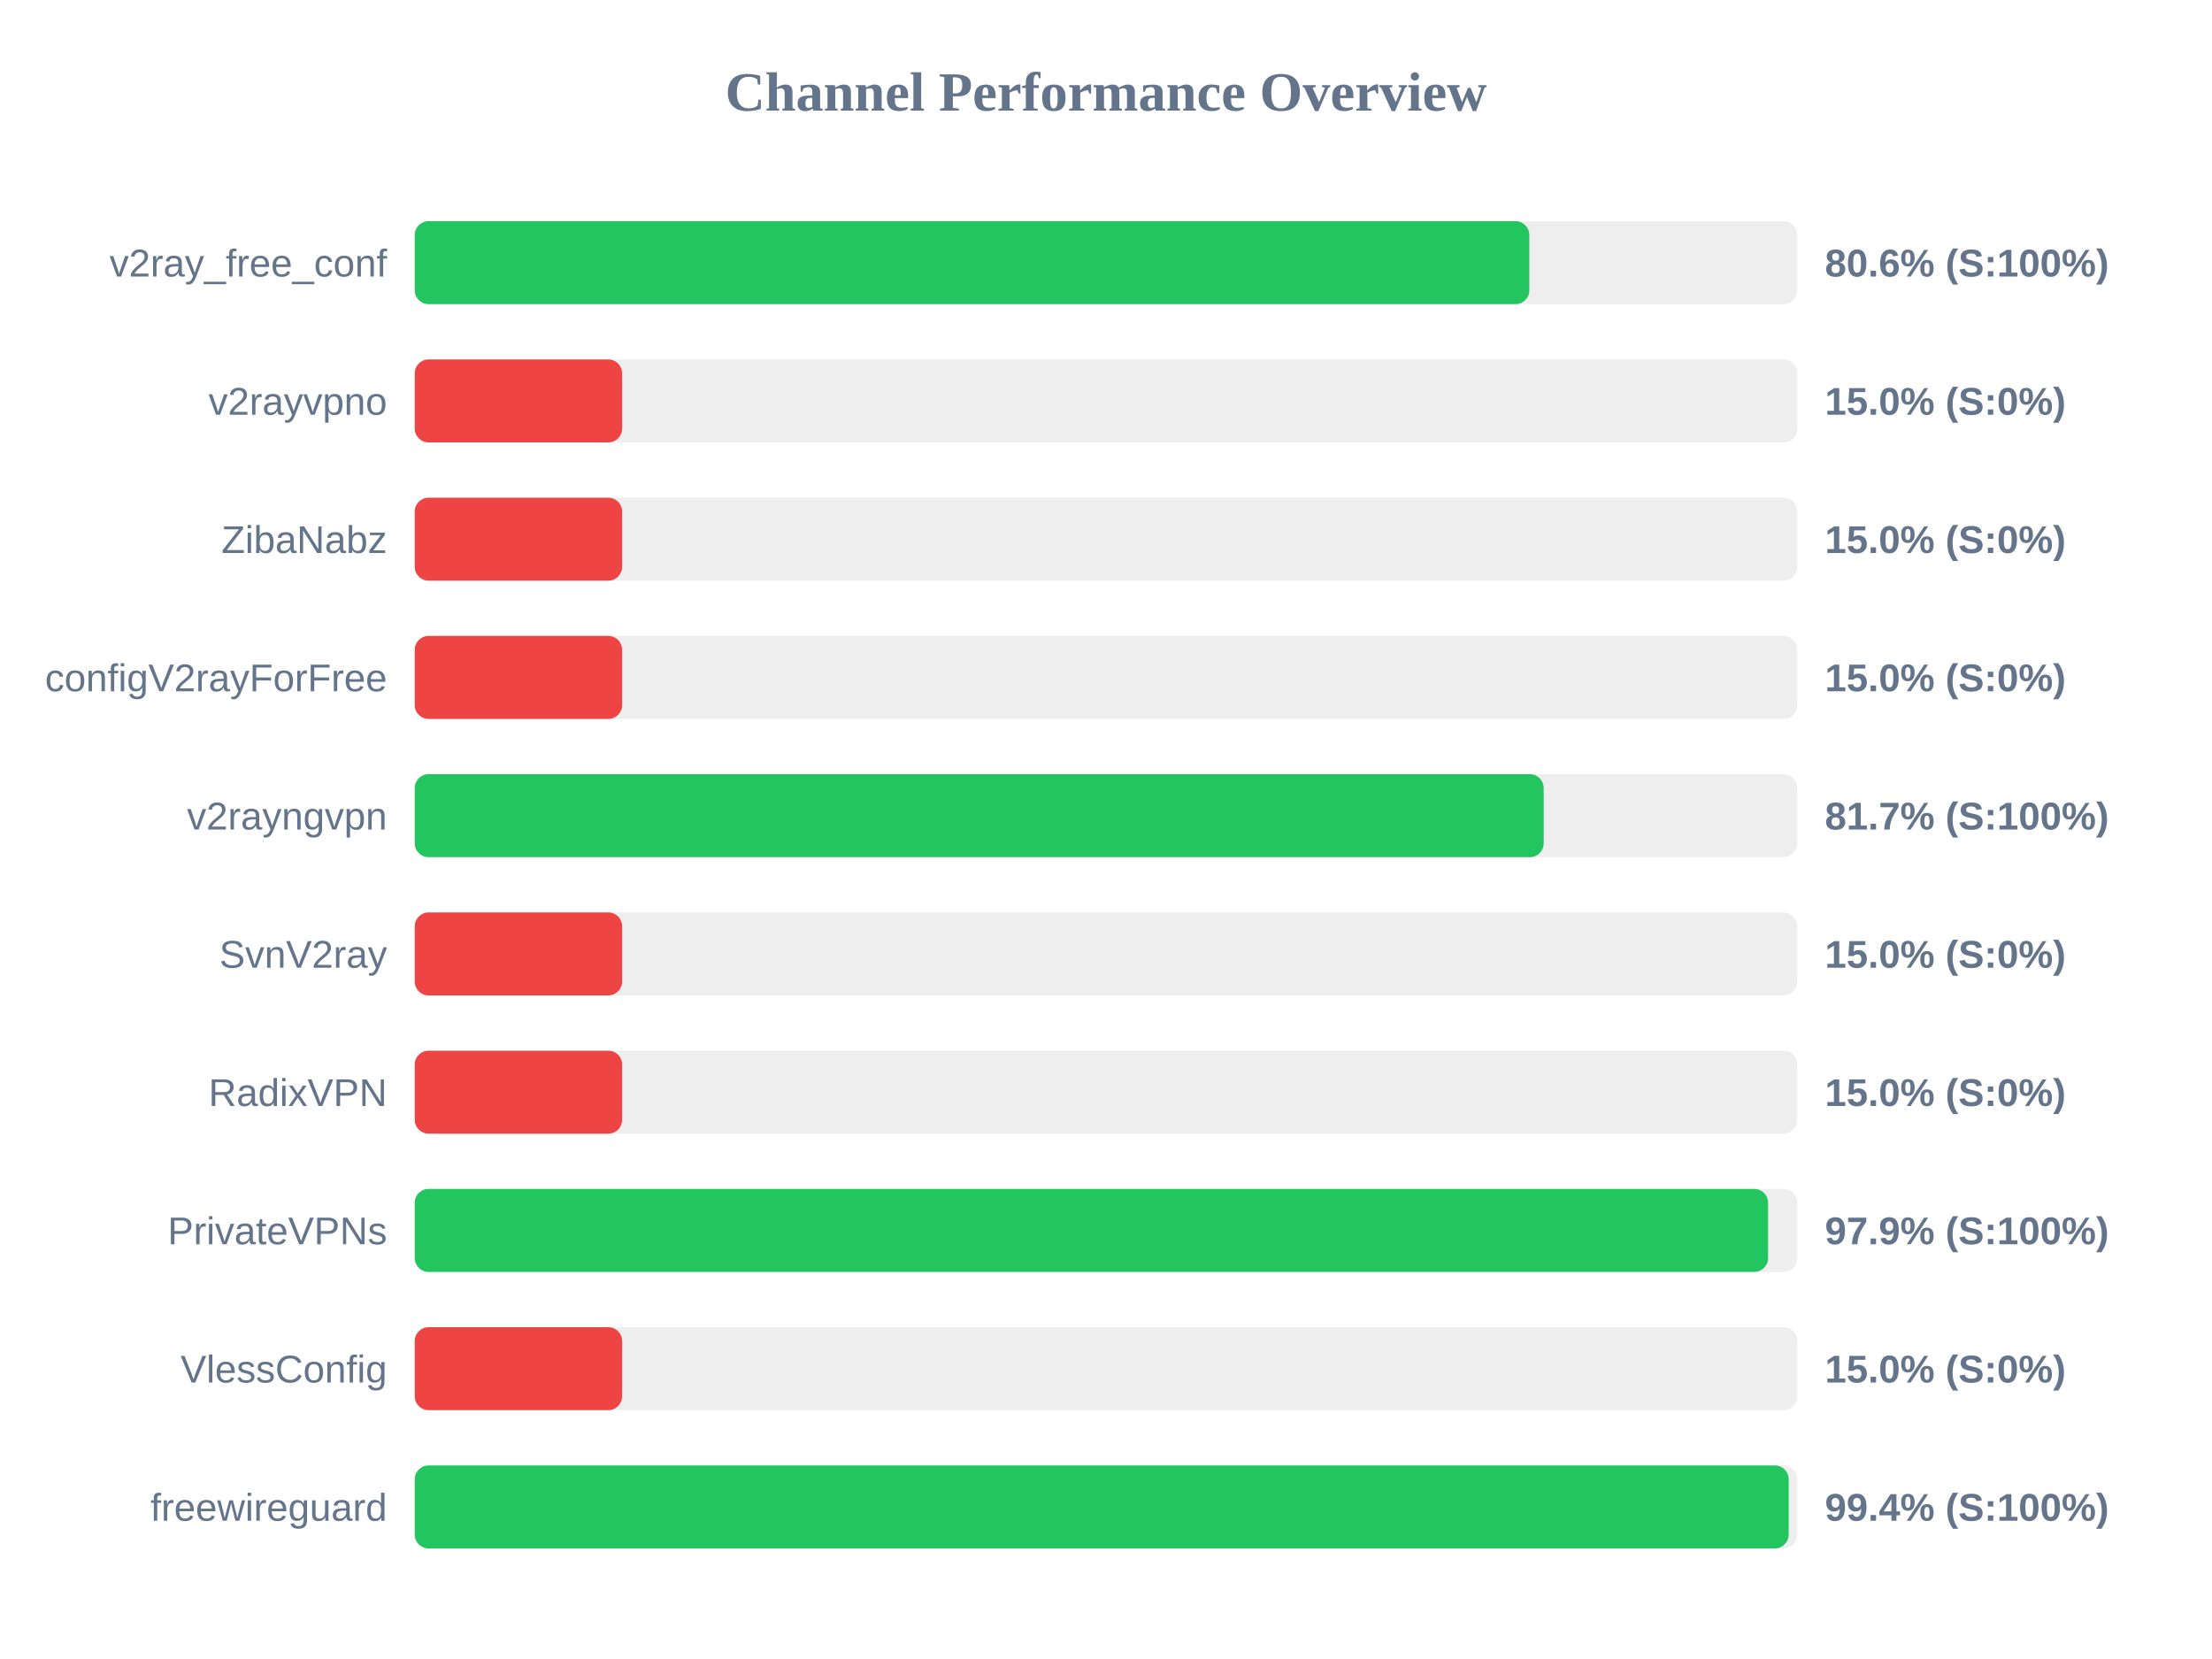
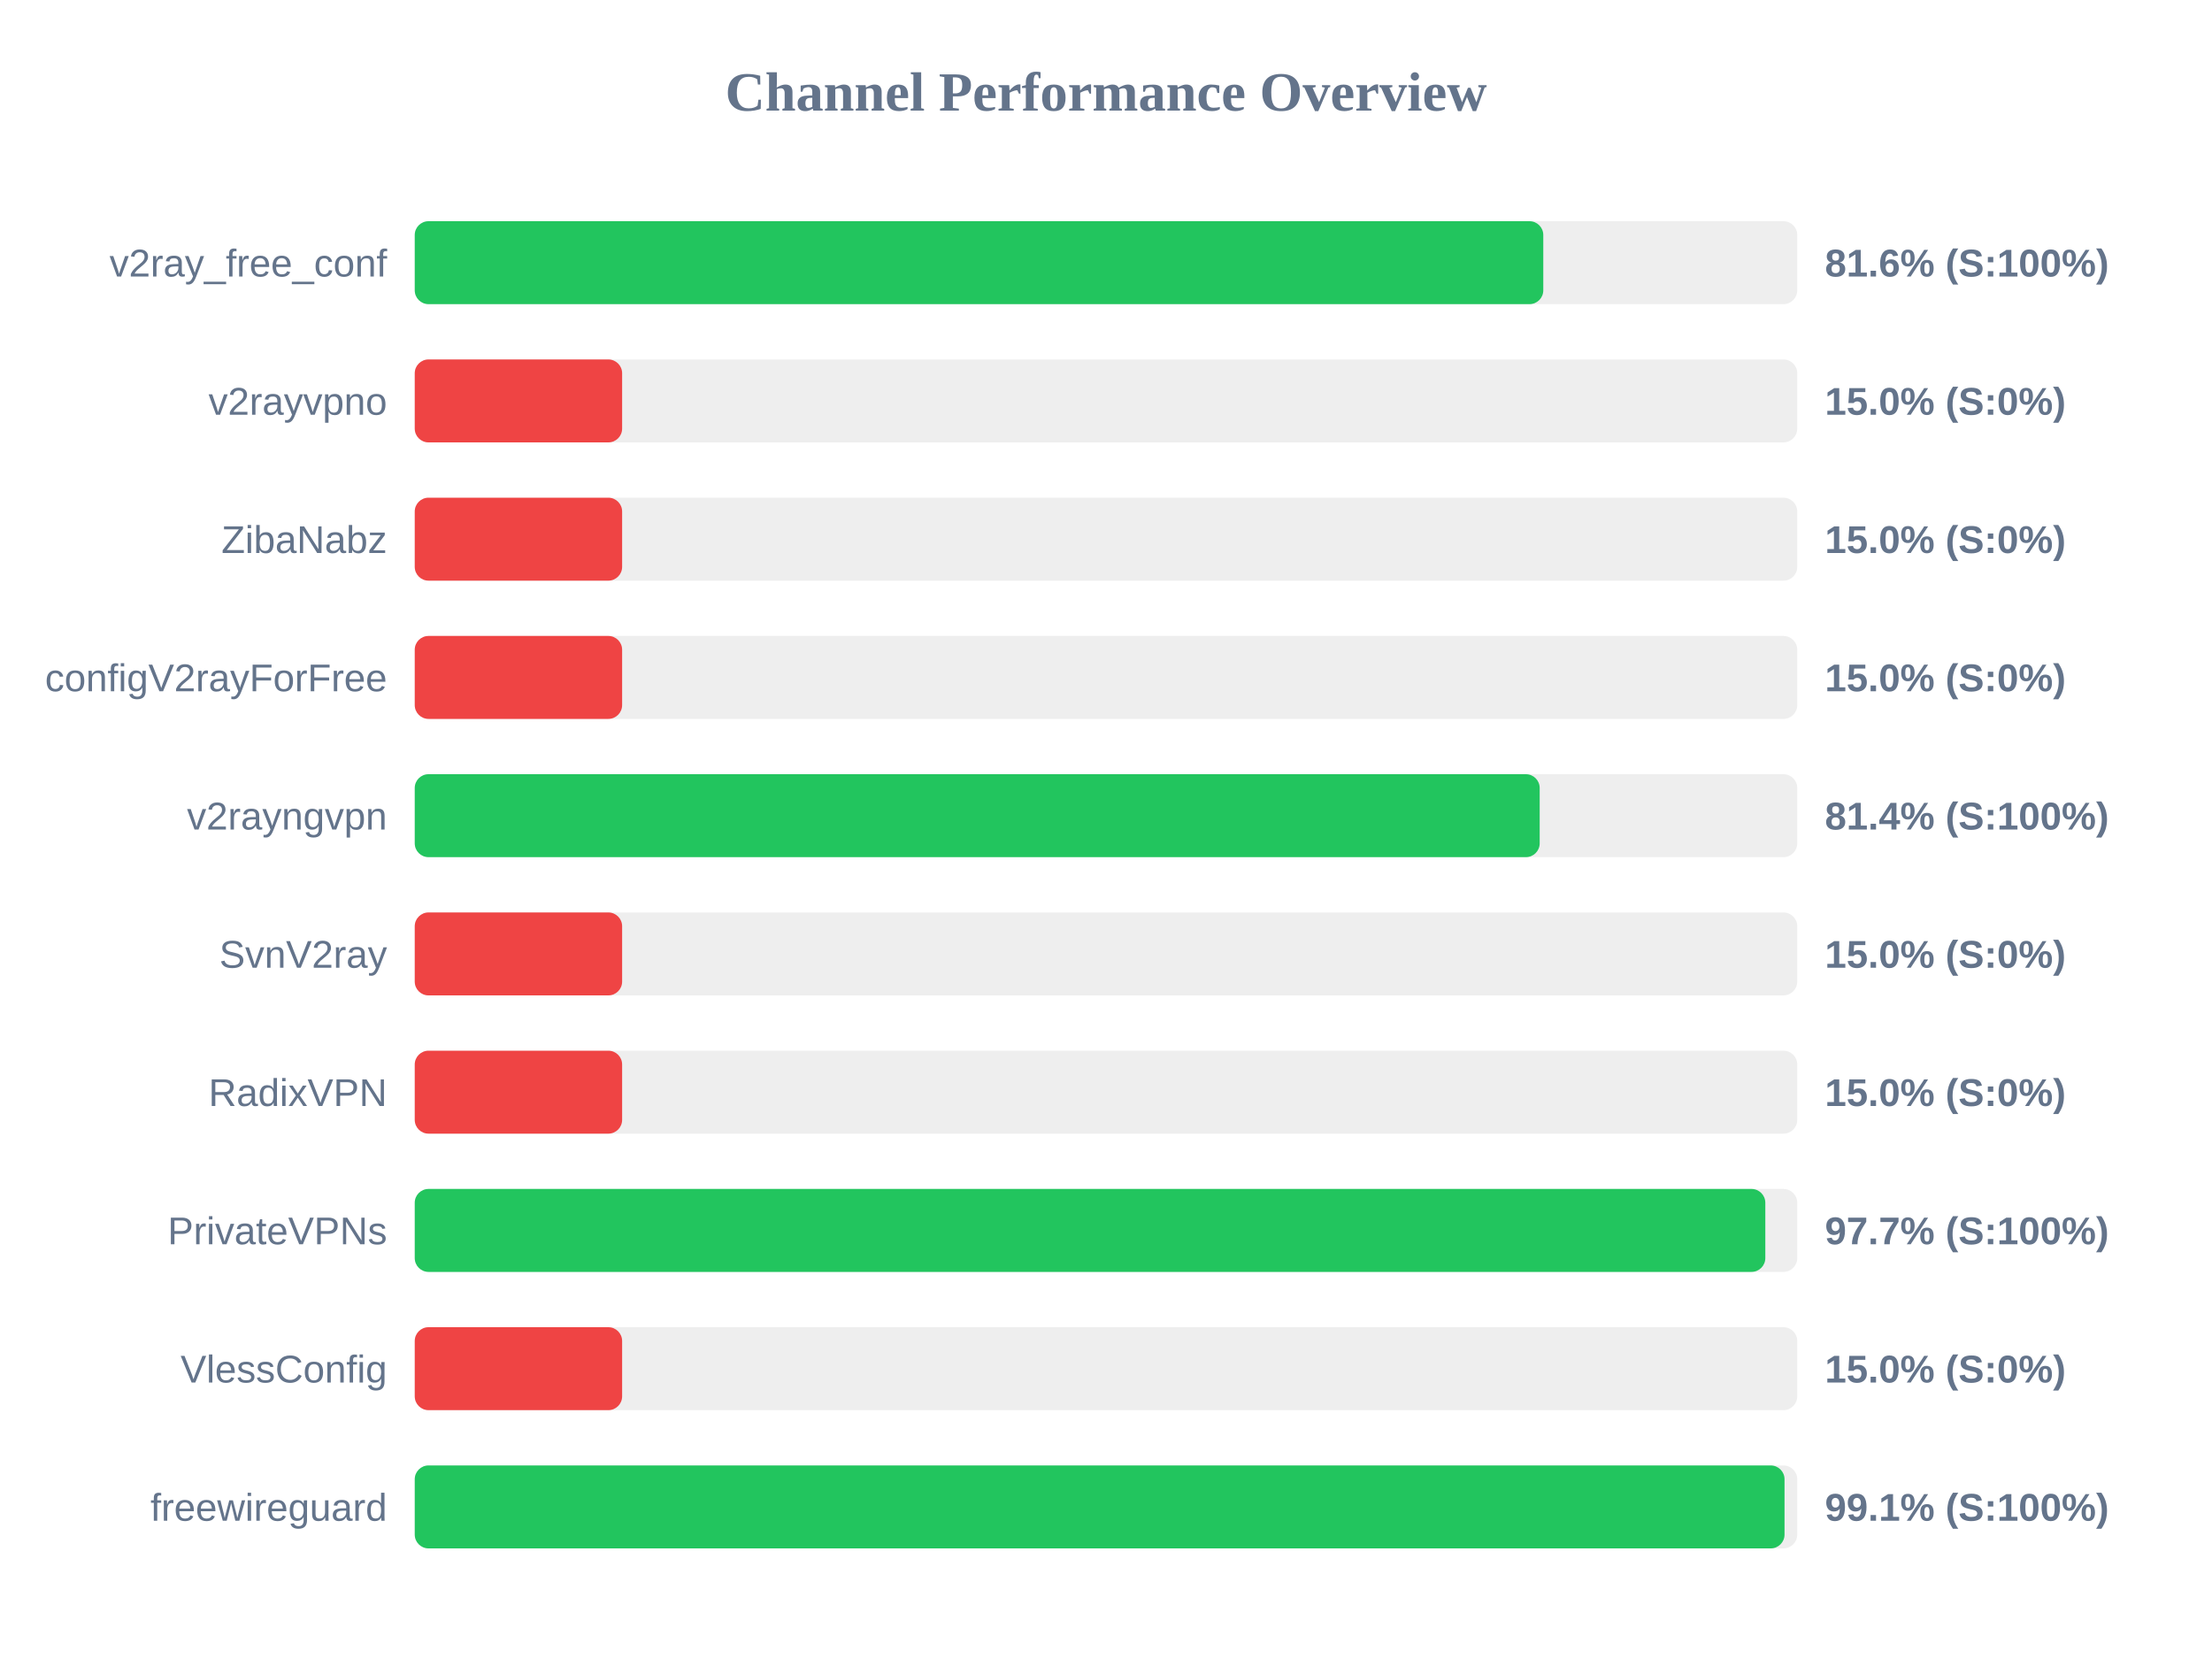
<svg xmlns="http://www.w3.org/2000/svg" width="800" height="600" version="1.1">
  <style>
        .row { font: 14px Arial; fill: #64748b; }
        .score { font: bold 14px Arial; fill: #64748b; }
    </style>
  <text x="400" y="40" text-anchor="middle" font-size="20px" font-weight="bold" fill="#64748b">Channel Performance Overview</text>
  <rect x="150" y="80" width="500" height="30" fill="#eee" rx="5" />
-   <rect x="150" y="80" width="403.1" height="30" fill="#22c55e" rx="5" />
+   <rect x="150" y="80" width="408.15" height="30" fill="#22c55e" rx="5" />
  <text x="140" y="100" text-anchor="end" class="row">v2ray_free_conf</text>
-   <text x="660" y="100" text-anchor="start" class="score">80.6% (S:100%)</text>
+   <text x="660" y="100" text-anchor="start" class="score">81.6% (S:100%)</text>
  <rect x="150" y="130" width="500" height="30" fill="#eee" rx="5" />
  <rect x="150" y="130" width="75.0" height="30" fill="#ef4444" rx="5" />
  <text x="140" y="150" text-anchor="end" class="row">v2rayvpno</text>
  <text x="660" y="150" text-anchor="start" class="score">15.0% (S:0%)</text>
  <rect x="150" y="180" width="500" height="30" fill="#eee" rx="5" />
  <rect x="150" y="180" width="75.0" height="30" fill="#ef4444" rx="5" />
  <text x="140" y="200" text-anchor="end" class="row">ZibaNabz</text>
  <text x="660" y="200" text-anchor="start" class="score">15.0% (S:0%)</text>
  <rect x="150" y="230" width="500" height="30" fill="#eee" rx="5" />
  <rect x="150" y="230" width="75.0" height="30" fill="#ef4444" rx="5" />
  <text x="140" y="250" text-anchor="end" class="row">configV2rayForFree</text>
  <text x="660" y="250" text-anchor="start" class="score">15.0% (S:0%)</text>
  <rect x="150" y="280" width="500" height="30" fill="#eee" rx="5" />
-   <rect x="150" y="280" width="408.3" height="30" fill="#22c55e" rx="5" />
+   <rect x="150" y="280" width="406.85" height="30" fill="#22c55e" rx="5" />
  <text x="140" y="300" text-anchor="end" class="row">v2rayngvpn</text>
-   <text x="660" y="300" text-anchor="start" class="score">81.7% (S:100%)</text>
+   <text x="660" y="300" text-anchor="start" class="score">81.4% (S:100%)</text>
  <rect x="150" y="330" width="500" height="30" fill="#eee" rx="5" />
  <rect x="150" y="330" width="75.0" height="30" fill="#ef4444" rx="5" />
  <text x="140" y="350" text-anchor="end" class="row">SvnV2ray</text>
  <text x="660" y="350" text-anchor="start" class="score">15.0% (S:0%)</text>
  <rect x="150" y="380" width="500" height="30" fill="#eee" rx="5" />
  <rect x="150" y="380" width="75.0" height="30" fill="#ef4444" rx="5" />
  <text x="140" y="400" text-anchor="end" class="row">RadixVPN</text>
  <text x="660" y="400" text-anchor="start" class="score">15.0% (S:0%)</text>
  <rect x="150" y="430" width="500" height="30" fill="#eee" rx="5" />
-   <rect x="150" y="430" width="489.45" height="30" fill="#22c55e" rx="5" />
+   <rect x="150" y="430" width="488.45" height="30" fill="#22c55e" rx="5" />
  <text x="140" y="450" text-anchor="end" class="row">PrivateVPNs</text>
-   <text x="660" y="450" text-anchor="start" class="score">97.9% (S:100%)</text>
+   <text x="660" y="450" text-anchor="start" class="score">97.7% (S:100%)</text>
  <rect x="150" y="480" width="500" height="30" fill="#eee" rx="5" />
  <rect x="150" y="480" width="75.0" height="30" fill="#ef4444" rx="5" />
  <text x="140" y="500" text-anchor="end" class="row">VlessConfig</text>
  <text x="660" y="500" text-anchor="start" class="score">15.0% (S:0%)</text>
  <rect x="150" y="530" width="500" height="30" fill="#eee" rx="5" />
-   <rect x="150" y="530" width="496.9" height="30" fill="#22c55e" rx="5" />
+   <rect x="150" y="530" width="495.4" height="30" fill="#22c55e" rx="5" />
  <text x="140" y="550" text-anchor="end" class="row">freewireguard</text>
-   <text x="660" y="550" text-anchor="start" class="score">99.4% (S:100%)</text>
+   <text x="660" y="550" text-anchor="start" class="score">99.1% (S:100%)</text>
</svg>
